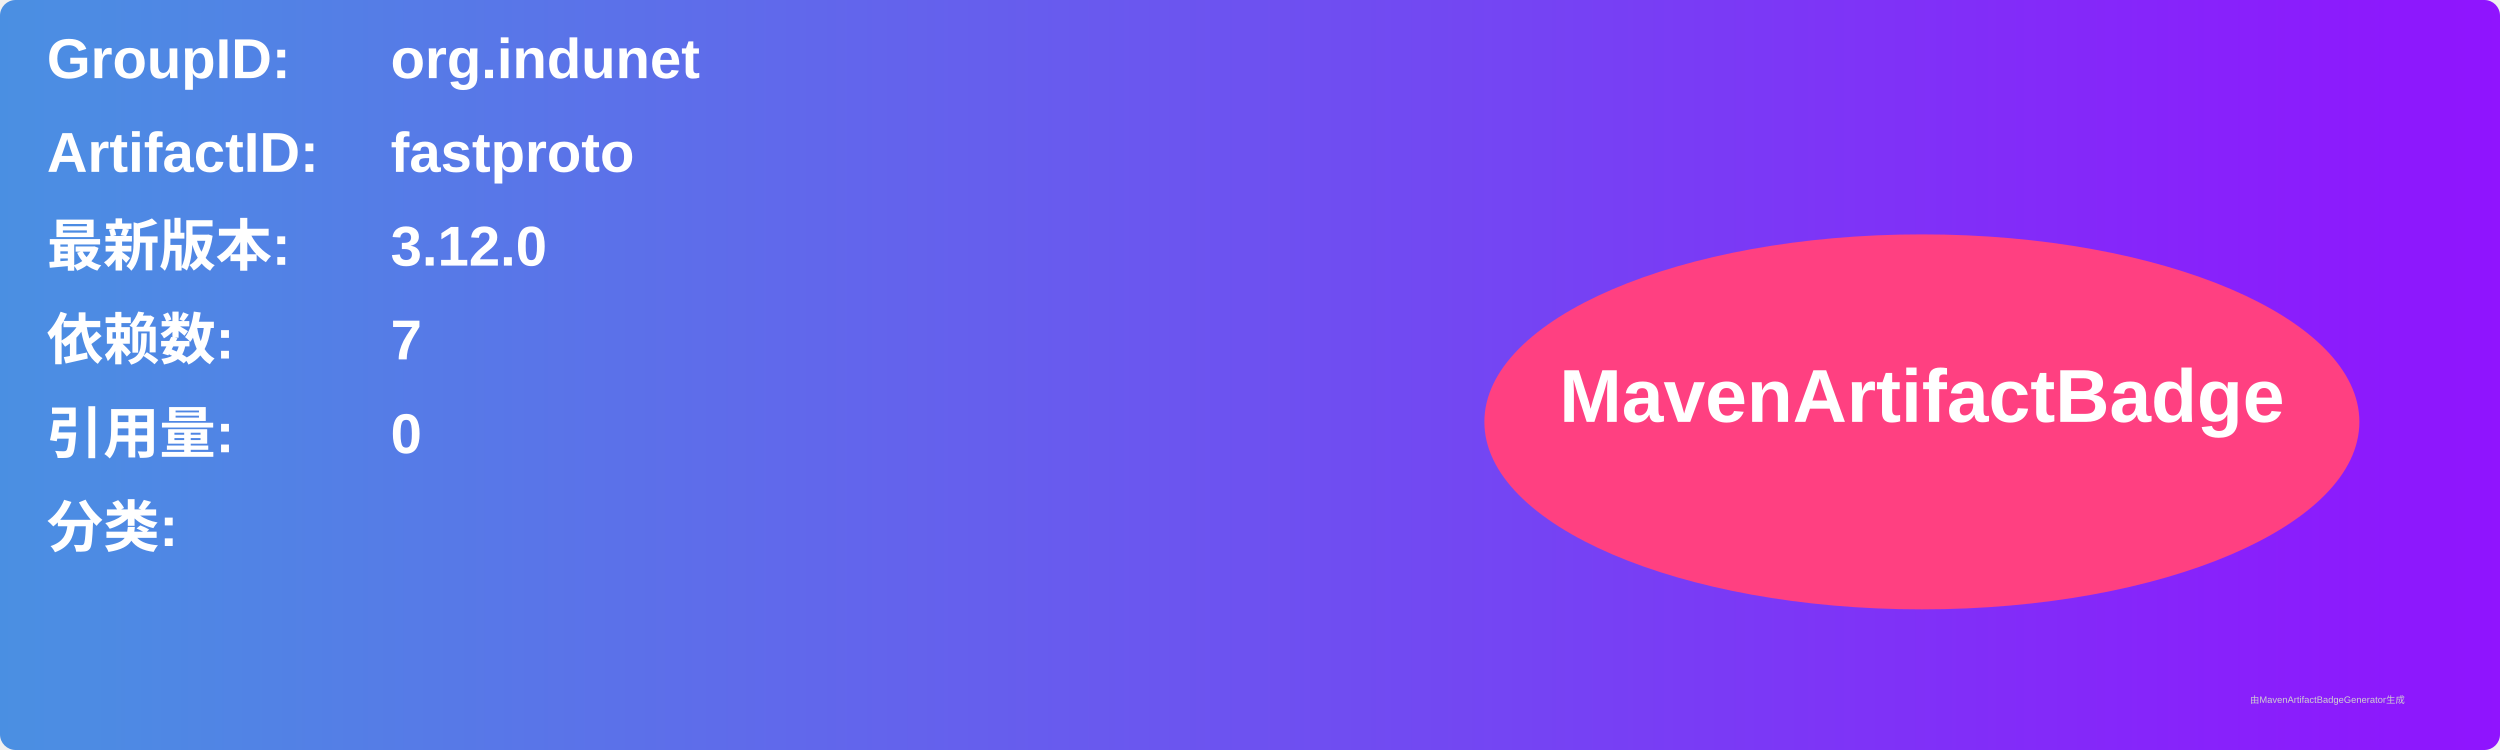
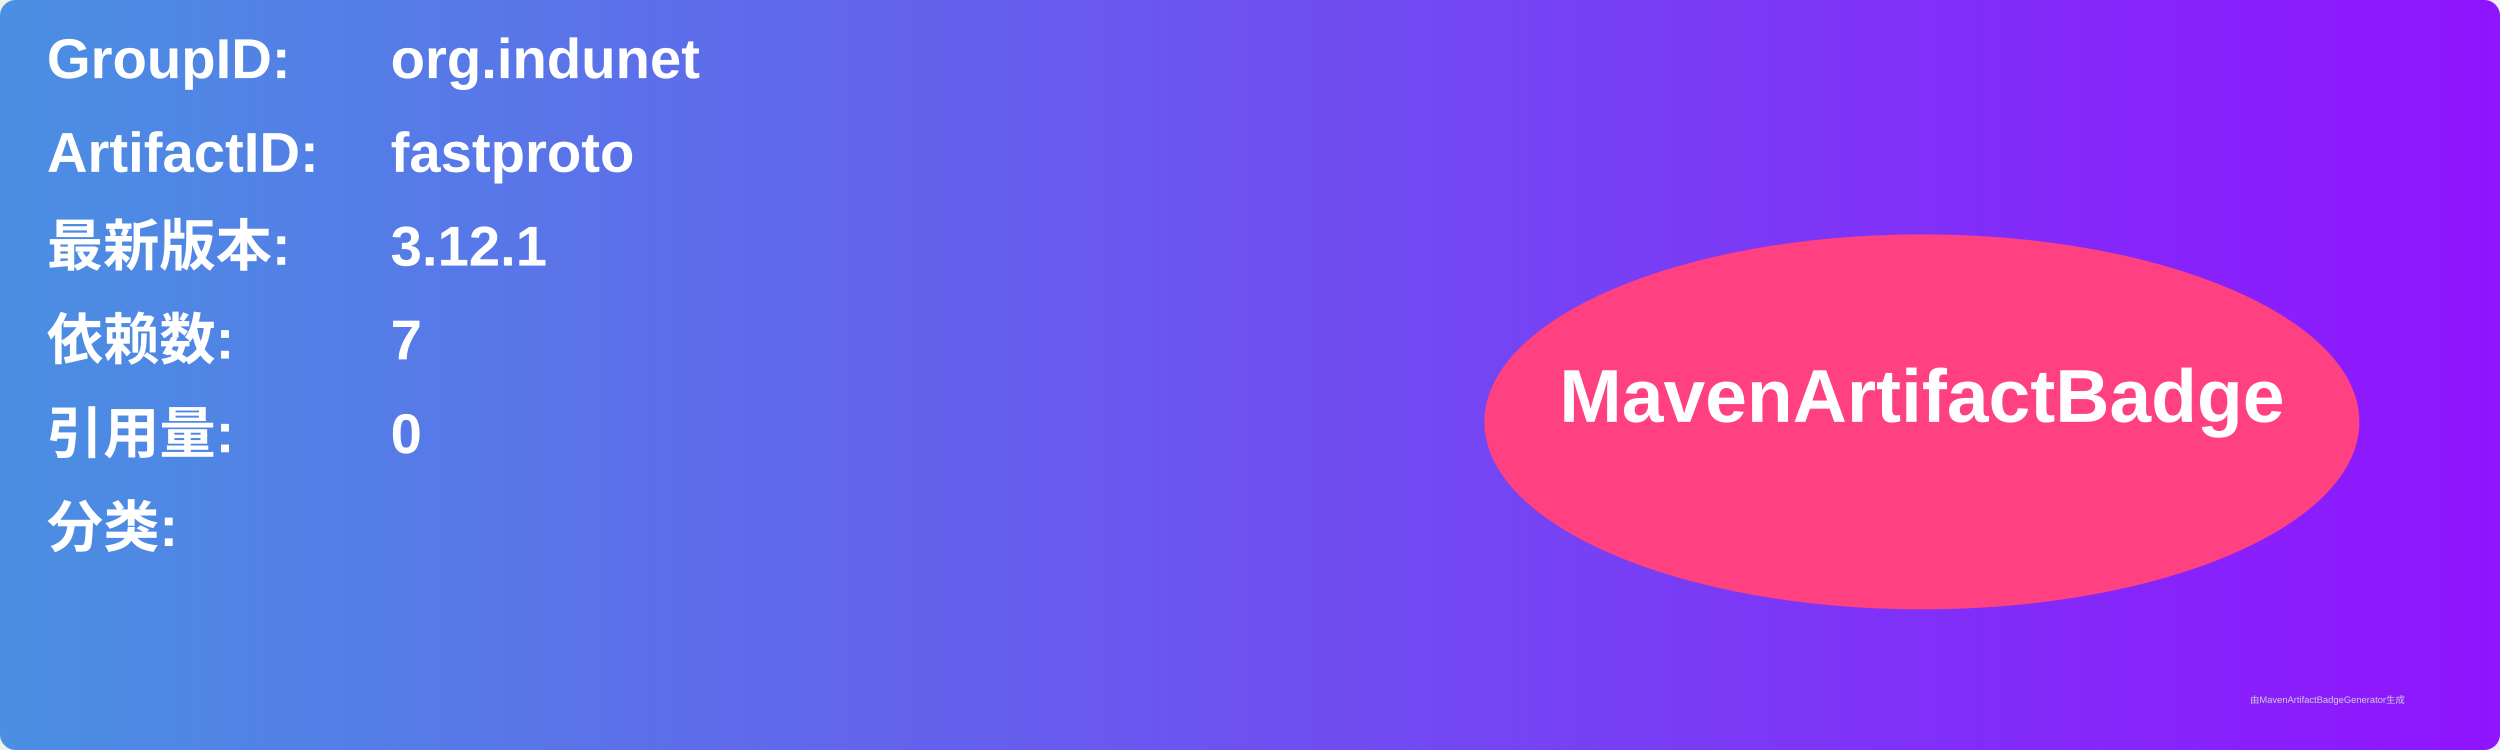
<svg xmlns="http://www.w3.org/2000/svg" width="800" height="240" viewBox="0 0 800 240">
  <linearGradient id="grad" x1="0%" y1="0%" x2="100%" y2="0%">
    <stop offset="0%" stop-color="#4a90e2" />
    <stop offset="100%" stop-color="#9013fe" />
  </linearGradient>
  <rect width="100%" height="100%" rx="5" ry="5" fill="url(#grad)" />
  <g transform="translate(15, 15)">
    <text x="0" y="10" font-family="Arial" font-size="18" fill="white" font-weight="bold" width="260">GroupID:</text>
    <text x="110" y="10" font-family="Arial" font-size="18" fill="white" font-weight="bold" width="460">org.indunet</text>
    <text x="0" y="40" font-family="Arial" font-size="18" fill="white" font-weight="bold" width="260">ArtifactID:</text>
    <text x="110" y="40" font-family="Arial" font-size="18" fill="white" font-weight="bold" width="460">fastproto</text>
    <text x="0" y="70" font-family="Arial" font-size="18" fill="white" font-weight="bold">最新版本:</text>
    <text x="110" y="70" font-family="Arial" font-size="18" fill="white" font-weight="bold">
-       <tspan font-weight="bold">3.12.0</tspan>
+       <tspan font-weight="bold">3.12.1</tspan>
    </text>
    <text x="0" y="100" font-family="Arial" font-size="18" fill="white" font-weight="bold">依赖数: </text>
    <text x="110" y="100" font-family="Arial" font-size="18" fill="white">
      <tspan font-weight="bold">7</tspan>
    </text>
    <text x="0" y="130" font-family="Arial" font-size="18" fill="white" font-weight="bold">引用量: </text>
    <text x="110" y="130" font-family="Arial" font-size="18" fill="white">
      <tspan font-weight="bold">0</tspan>
    </text>
    <text x="0" y="160" font-family="Arial" font-size="18" fill="white" font-weight="bold">分类:</text>
    <text x="10" y="190" font-family="Arial" font-size="10" fill="white">
      <tspan font-weight="bold" />
    </text>
    <ellipse cx="600" cy="120" rx="140" ry="60" fill="#ff4081" />
    <text x="600" y="120" text-anchor="middle" font-family="Arial" font-size="24" fill="white" font-weight="bold">MavenArtifactBadge</text>
  </g>
  <text x="720" y="225" font-family="Arial" font-size="3" fill="#d0d0d0">由MavenArtifactBadgeGenerator生成</text>
</svg>
